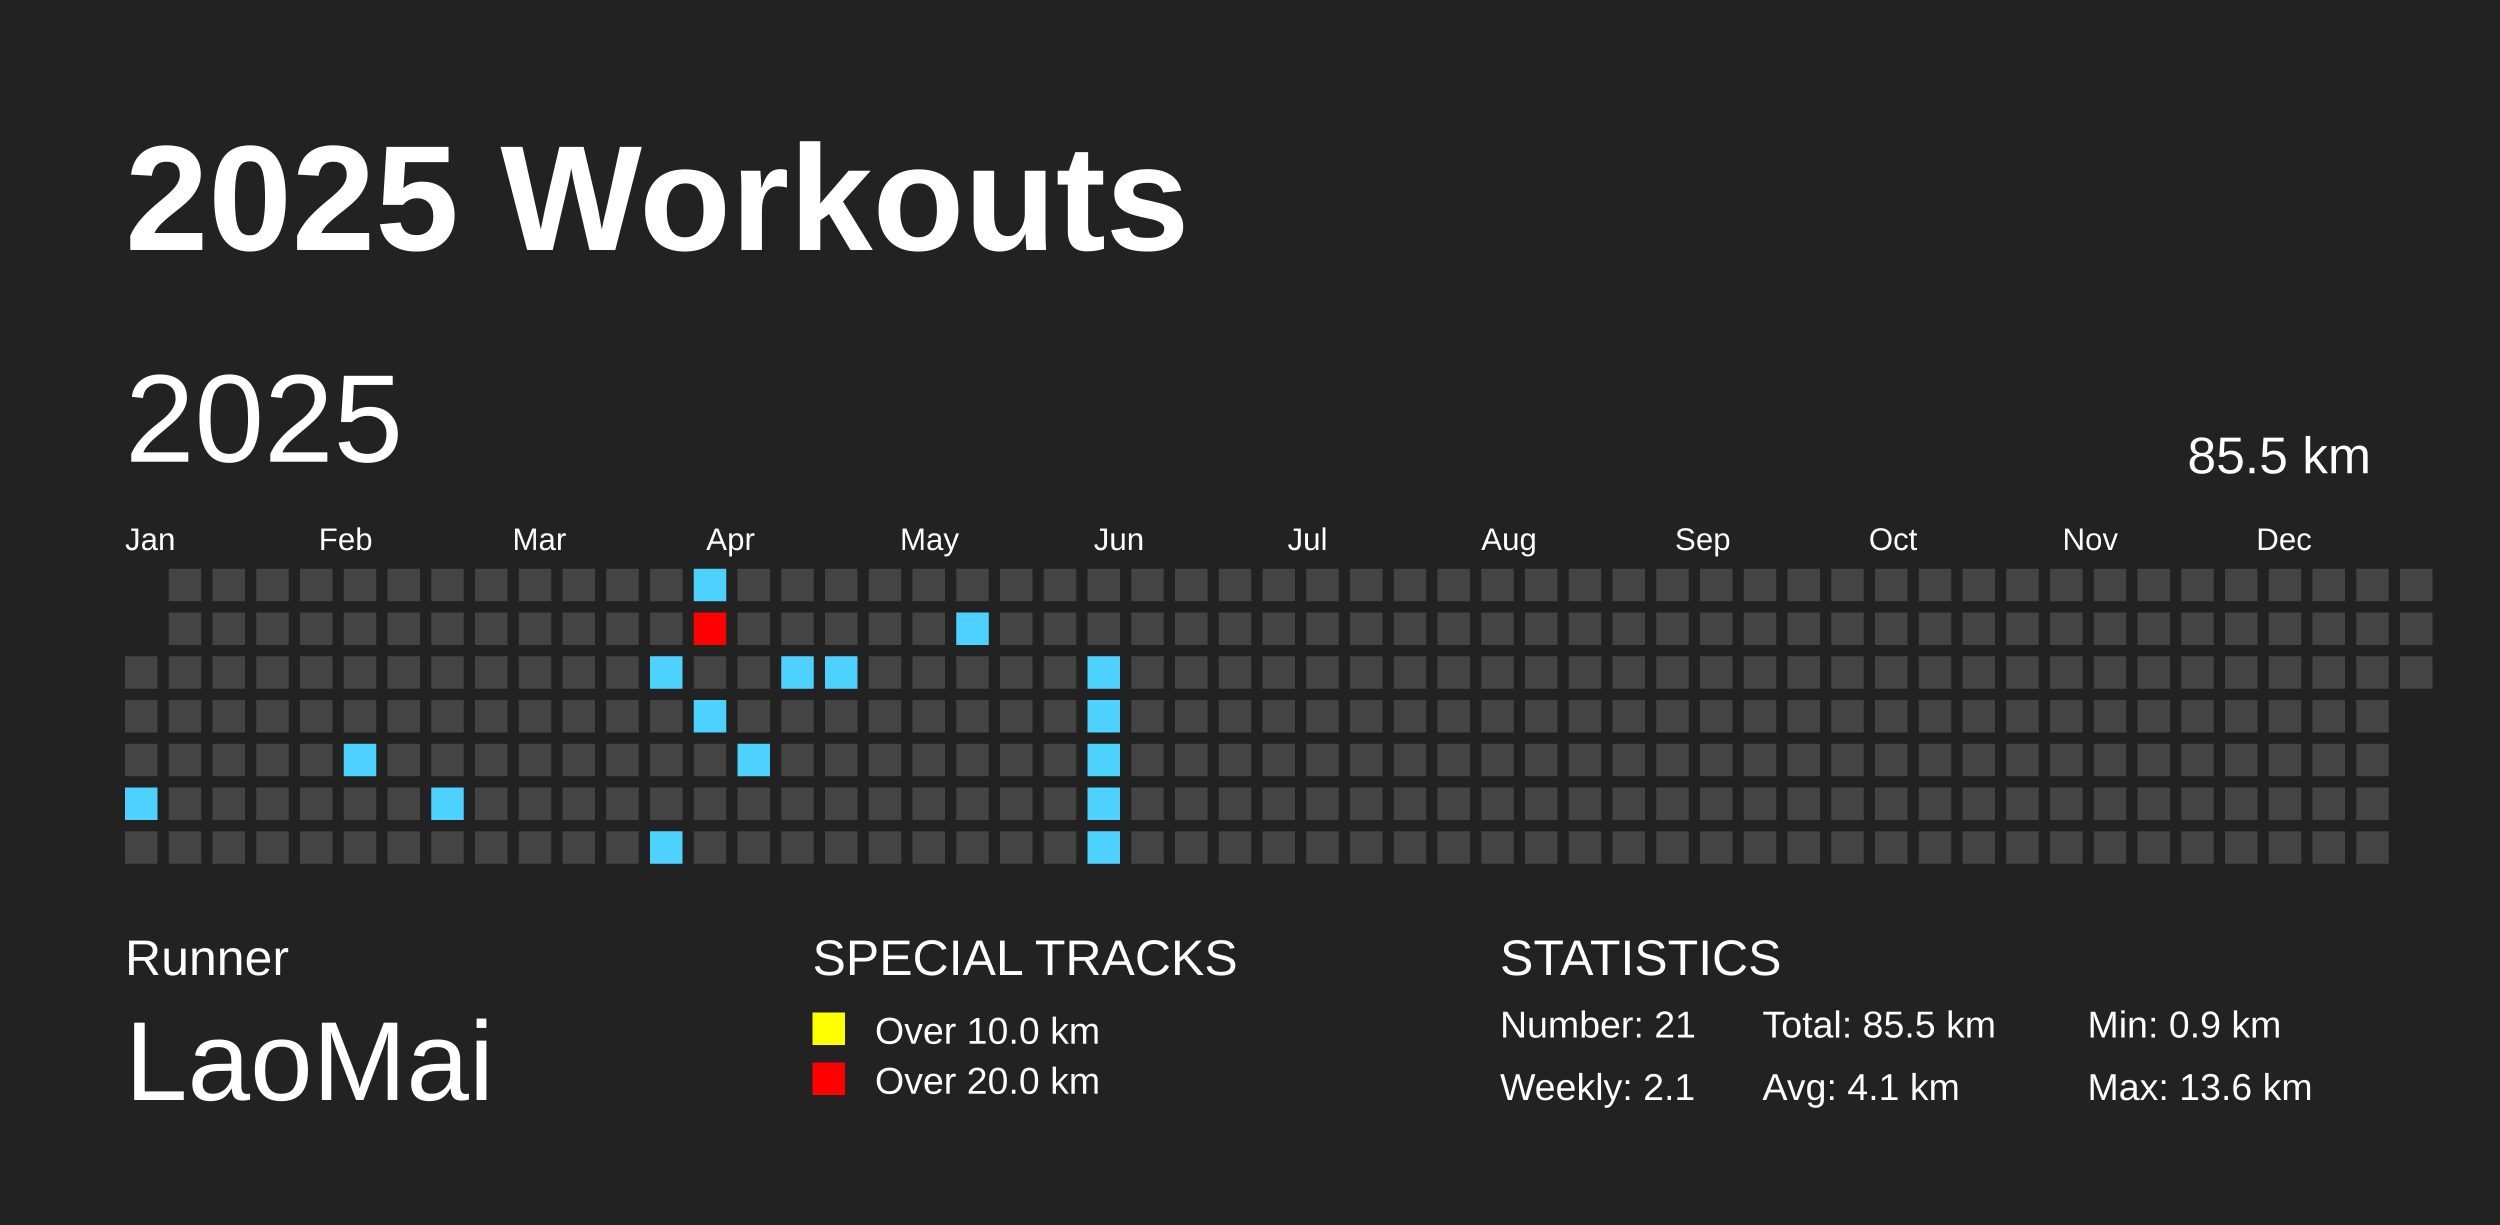
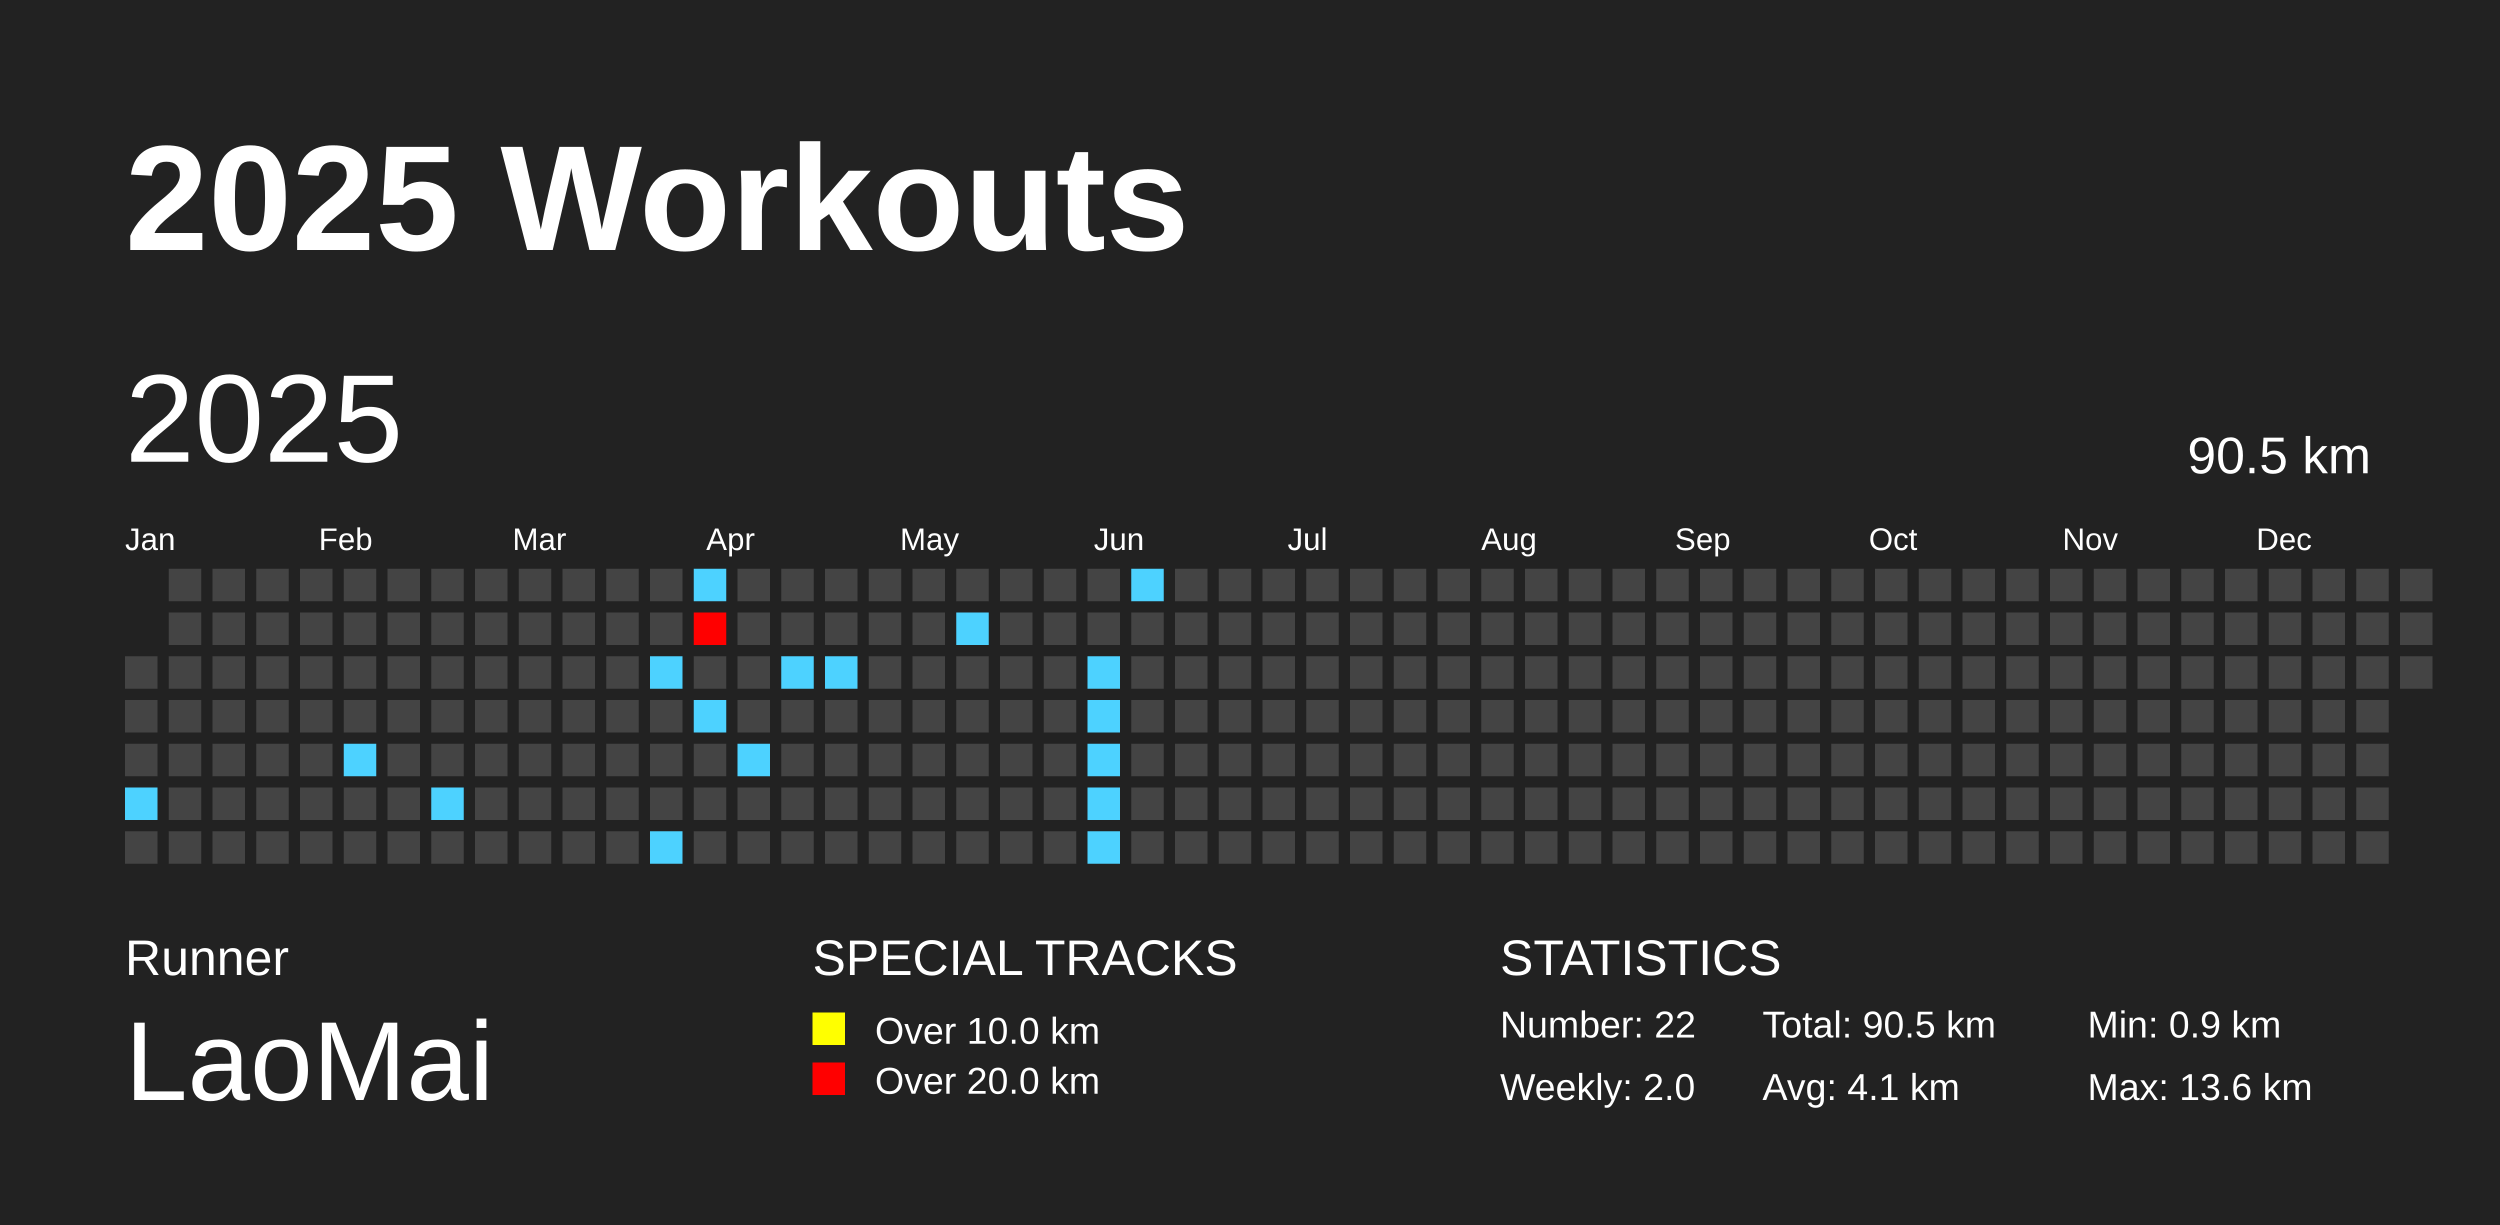
<svg xmlns="http://www.w3.org/2000/svg" baseProfile="full" height="98mm" version="1.1" viewBox="0,0,200,98" width="200mm">
  <defs />
  <rect fill="#222222" height="98" width="200" x="0" y="0" />
  <text fill="#FFFFFF" style="font-size:12px; font-family:Arial; font-weight:bold;" x="10" y="20">2025 Workouts</text>
  <text fill="#FFFFFF" style="font-size:4px; font-family:Arial" x="10" y="78">Runner</text>
  <text fill="#FFFFFF" style="font-size:9px; font-family:Arial" x="10" y="88">LaoMai</text>
  <text fill="#FFFFFF" style="font-size:4px; font-family:Arial" x="65" y="78">SPECIAL TRACKS</text>
  <rect fill="yellow" height="2.6" width="2.6" x="65" y="81" />
  <text fill="#FFFFFF" style="font-size:3px; font-family:Arial" x="70" y="83.5">Over 10.0 km</text>
  <rect fill="red" height="2.6" width="2.6" x="65" y="85" />
  <text fill="#FFFFFF" style="font-size:3px; font-family:Arial" x="70" y="87.5">Over 20.0 km</text>
  <text fill="#FFFFFF" style="font-size:4px; font-family:Arial" x="120" y="78">STATISTICS</text>
-   <text fill="#FFFFFF" style="font-size:3px; font-family:Arial" x="120" y="83">Number: 21</text>
-   <text fill="#FFFFFF" style="font-size:3px; font-family:Arial" x="120" y="88">Weekly: 2.1</text>
-   <text fill="#FFFFFF" style="font-size:3px; font-family:Arial" x="141" y="83">Total: 85.5 km</text>
+   <text fill="#FFFFFF" style="font-size:3px; font-family:Arial" x="120" y="83">Number: 22</text>
+   <text fill="#FFFFFF" style="font-size:3px; font-family:Arial" x="120" y="88">Weekly: 2.0</text>
+   <text fill="#FFFFFF" style="font-size:3px; font-family:Arial" x="141" y="83">Total: 90.5 km</text>
  <text fill="#FFFFFF" style="font-size:3px; font-family:Arial" x="141" y="88">Avg: 4.1 km</text>
  <text fill="#FFFFFF" style="font-size:3px; font-family:Arial" x="167" y="83">Min: 0.9 km</text>
  <text fill="#FFFFFF" style="font-size:3px; font-family:Arial" x="167" y="88">Max: 13.6 km</text>
  <text dominant-baseline="hanging" fill="#FFFFFF" style="font-size:10.0px; font-family:Arial;" x="10" y="30">2025</text>
-   <text dominant-baseline="hanging" fill="#FFFFFF" style="font-size:4.125px; font-family:Arial;" x="175" y="35">85.5 km</text>
+   <text dominant-baseline="hanging" fill="#FFFFFF" style="font-size:4.125px; font-family:Arial;" x="175" y="35">90.5 km</text>
  <text fill="#FFFFFF" style="font-size:2.5px; font-family:Arial" x="10.0" y="44">Jan</text>
  <text fill="#FFFFFF" style="font-size:2.5px; font-family:Arial" x="25.5" y="44">Feb</text>
  <text fill="#FFFFFF" style="font-size:2.5px; font-family:Arial" x="41.0" y="44">Mar</text>
  <text fill="#FFFFFF" style="font-size:2.5px; font-family:Arial" x="56.5" y="44">Apr</text>
  <text fill="#FFFFFF" style="font-size:2.5px; font-family:Arial" x="72.0" y="44">May</text>
  <text fill="#FFFFFF" style="font-size:2.5px; font-family:Arial" x="87.5" y="44">Jun</text>
  <text fill="#FFFFFF" style="font-size:2.5px; font-family:Arial" x="103.0" y="44">Jul</text>
  <text fill="#FFFFFF" style="font-size:2.5px; font-family:Arial" x="118.5" y="44">Aug</text>
  <text fill="#FFFFFF" style="font-size:2.5px; font-family:Arial" x="134.0" y="44">Sep</text>
  <text fill="#FFFFFF" style="font-size:2.5px; font-family:Arial" x="149.5" y="44">Oct</text>
  <text fill="#FFFFFF" style="font-size:2.5px; font-family:Arial" x="165.0" y="44">Nov</text>
  <text fill="#FFFFFF" style="font-size:2.5px; font-family:Arial" x="180.5" y="44">Dec</text>
  <rect fill="#444444" height="2.6" width="2.6" x="10.0" y="52.5" />
  <rect fill="#444444" height="2.6" width="2.6" x="10.0" y="56.0" />
  <rect fill="#444444" height="2.6" width="2.6" x="10.0" y="59.5" />
  <rect fill="#4DD2FF" height="2.6" width="2.6" x="10.0" y="63.0" />
  <rect fill="#444444" height="2.6" width="2.6" x="10.0" y="66.5" />
  <rect fill="#444444" height="2.6" width="2.6" x="13.5" y="45.5" />
  <rect fill="#444444" height="2.6" width="2.6" x="13.5" y="49.0" />
  <rect fill="#444444" height="2.6" width="2.6" x="13.5" y="52.5" />
  <rect fill="#444444" height="2.6" width="2.6" x="13.5" y="56.0" />
  <rect fill="#444444" height="2.6" width="2.6" x="13.5" y="59.5" />
  <rect fill="#444444" height="2.6" width="2.6" x="13.5" y="63.0" />
  <rect fill="#444444" height="2.6" width="2.6" x="13.5" y="66.5" />
  <rect fill="#444444" height="2.6" width="2.6" x="17.0" y="45.5" />
  <rect fill="#444444" height="2.6" width="2.6" x="17.0" y="49.0" />
  <rect fill="#444444" height="2.6" width="2.6" x="17.0" y="52.5" />
  <rect fill="#444444" height="2.6" width="2.6" x="17.0" y="56.0" />
  <rect fill="#444444" height="2.6" width="2.6" x="17.0" y="59.5" />
  <rect fill="#444444" height="2.6" width="2.6" x="17.0" y="63.0" />
  <rect fill="#444444" height="2.6" width="2.6" x="17.0" y="66.5" />
  <rect fill="#444444" height="2.6" width="2.6" x="20.5" y="45.5" />
  <rect fill="#444444" height="2.6" width="2.6" x="20.5" y="49.0" />
  <rect fill="#444444" height="2.6" width="2.6" x="20.5" y="52.5" />
  <rect fill="#444444" height="2.6" width="2.6" x="20.5" y="56.0" />
  <rect fill="#444444" height="2.6" width="2.6" x="20.5" y="59.5" />
  <rect fill="#444444" height="2.6" width="2.6" x="20.5" y="63.0" />
  <rect fill="#444444" height="2.6" width="2.6" x="20.5" y="66.5" />
  <rect fill="#444444" height="2.6" width="2.6" x="24.0" y="45.5" />
  <rect fill="#444444" height="2.6" width="2.6" x="24.0" y="49.0" />
  <rect fill="#444444" height="2.6" width="2.6" x="24.0" y="52.5" />
  <rect fill="#444444" height="2.6" width="2.6" x="24.0" y="56.0" />
  <rect fill="#444444" height="2.6" width="2.6" x="24.0" y="59.5" />
  <rect fill="#444444" height="2.6" width="2.6" x="24.0" y="63.0" />
  <rect fill="#444444" height="2.6" width="2.6" x="24.0" y="66.5" />
  <rect fill="#444444" height="2.6" width="2.6" x="27.5" y="45.5" />
  <rect fill="#444444" height="2.6" width="2.6" x="27.5" y="49.0" />
  <rect fill="#444444" height="2.6" width="2.6" x="27.5" y="52.5" />
  <rect fill="#444444" height="2.6" width="2.6" x="27.5" y="56.0" />
  <rect fill="#4DD2FF" height="2.6" width="2.6" x="27.5" y="59.5" />
  <rect fill="#444444" height="2.6" width="2.6" x="27.5" y="63.0" />
  <rect fill="#444444" height="2.6" width="2.6" x="27.5" y="66.5" />
  <rect fill="#444444" height="2.6" width="2.6" x="31.0" y="45.5" />
  <rect fill="#444444" height="2.6" width="2.6" x="31.0" y="49.0" />
  <rect fill="#444444" height="2.6" width="2.6" x="31.0" y="52.5" />
  <rect fill="#444444" height="2.6" width="2.6" x="31.0" y="56.0" />
  <rect fill="#444444" height="2.6" width="2.6" x="31.0" y="59.5" />
  <rect fill="#444444" height="2.6" width="2.6" x="31.0" y="63.0" />
  <rect fill="#444444" height="2.6" width="2.6" x="31.0" y="66.5" />
  <rect fill="#444444" height="2.6" width="2.6" x="34.5" y="45.5" />
  <rect fill="#444444" height="2.6" width="2.6" x="34.5" y="49.0" />
  <rect fill="#444444" height="2.6" width="2.6" x="34.5" y="52.5" />
  <rect fill="#444444" height="2.6" width="2.6" x="34.5" y="56.0" />
  <rect fill="#444444" height="2.6" width="2.6" x="34.5" y="59.5" />
  <rect fill="#4DD2FF" height="2.6" width="2.6" x="34.5" y="63.0" />
  <rect fill="#444444" height="2.6" width="2.6" x="34.5" y="66.5" />
  <rect fill="#444444" height="2.6" width="2.6" x="38.0" y="45.5" />
  <rect fill="#444444" height="2.6" width="2.6" x="38.0" y="49.0" />
  <rect fill="#444444" height="2.6" width="2.6" x="38.0" y="52.5" />
  <rect fill="#444444" height="2.6" width="2.6" x="38.0" y="56.0" />
  <rect fill="#444444" height="2.6" width="2.6" x="38.0" y="59.5" />
  <rect fill="#444444" height="2.6" width="2.6" x="38.0" y="63.0" />
  <rect fill="#444444" height="2.6" width="2.6" x="38.0" y="66.5" />
  <rect fill="#444444" height="2.6" width="2.6" x="41.5" y="45.5" />
  <rect fill="#444444" height="2.6" width="2.6" x="41.5" y="49.0" />
  <rect fill="#444444" height="2.6" width="2.6" x="41.5" y="52.5" />
  <rect fill="#444444" height="2.6" width="2.6" x="41.5" y="56.0" />
  <rect fill="#444444" height="2.6" width="2.6" x="41.5" y="59.5" />
  <rect fill="#444444" height="2.6" width="2.6" x="41.5" y="63.0" />
  <rect fill="#444444" height="2.6" width="2.6" x="41.5" y="66.5" />
  <rect fill="#444444" height="2.6" width="2.6" x="45.0" y="45.5" />
  <rect fill="#444444" height="2.6" width="2.6" x="45.0" y="49.0" />
  <rect fill="#444444" height="2.6" width="2.6" x="45.0" y="52.5" />
  <rect fill="#444444" height="2.6" width="2.6" x="45.0" y="56.0" />
  <rect fill="#444444" height="2.6" width="2.6" x="45.0" y="59.5" />
  <rect fill="#444444" height="2.6" width="2.6" x="45.0" y="63.0" />
  <rect fill="#444444" height="2.6" width="2.6" x="45.0" y="66.5" />
  <rect fill="#444444" height="2.6" width="2.6" x="48.5" y="45.5" />
  <rect fill="#444444" height="2.6" width="2.6" x="48.5" y="49.0" />
  <rect fill="#444444" height="2.6" width="2.6" x="48.5" y="52.5" />
  <rect fill="#444444" height="2.6" width="2.6" x="48.5" y="56.0" />
  <rect fill="#444444" height="2.6" width="2.6" x="48.5" y="59.5" />
  <rect fill="#444444" height="2.6" width="2.6" x="48.5" y="63.0" />
  <rect fill="#444444" height="2.6" width="2.6" x="48.5" y="66.5" />
  <rect fill="#444444" height="2.6" width="2.6" x="52.0" y="45.5" />
  <rect fill="#444444" height="2.6" width="2.6" x="52.0" y="49.0" />
  <rect fill="#4DD2FF" height="2.6" width="2.6" x="52.0" y="52.5" />
  <rect fill="#444444" height="2.6" width="2.6" x="52.0" y="56.0" />
  <rect fill="#444444" height="2.6" width="2.6" x="52.0" y="59.5" />
  <rect fill="#444444" height="2.6" width="2.6" x="52.0" y="63.0" />
  <rect fill="#4DD2FF" height="2.6" width="2.6" x="52.0" y="66.5" />
  <rect fill="#4DD2FF" height="2.6" width="2.6" x="55.5" y="45.5" />
  <rect fill="red" height="2.6" width="2.6" x="55.5" y="49.0" />
  <rect fill="#444444" height="2.6" width="2.6" x="55.5" y="52.5" />
  <rect fill="#4DD2FF" height="2.6" width="2.6" x="55.5" y="56.0" />
  <rect fill="#444444" height="2.6" width="2.6" x="55.5" y="59.5" />
  <rect fill="#444444" height="2.6" width="2.6" x="55.5" y="63.0" />
  <rect fill="#444444" height="2.6" width="2.6" x="55.5" y="66.5" />
  <rect fill="#444444" height="2.6" width="2.6" x="59.0" y="45.5" />
  <rect fill="#444444" height="2.6" width="2.6" x="59.0" y="49.0" />
  <rect fill="#444444" height="2.6" width="2.6" x="59.0" y="52.5" />
  <rect fill="#444444" height="2.6" width="2.6" x="59.0" y="56.0" />
  <rect fill="#4DD2FF" height="2.6" width="2.6" x="59.0" y="59.5" />
  <rect fill="#444444" height="2.6" width="2.6" x="59.0" y="63.0" />
  <rect fill="#444444" height="2.6" width="2.6" x="59.0" y="66.5" />
  <rect fill="#444444" height="2.6" width="2.6" x="62.5" y="45.5" />
  <rect fill="#444444" height="2.6" width="2.6" x="62.5" y="49.0" />
  <rect fill="#4DD2FF" height="2.6" width="2.6" x="62.5" y="52.5" />
  <rect fill="#444444" height="2.6" width="2.6" x="62.5" y="56.0" />
  <rect fill="#444444" height="2.6" width="2.6" x="62.5" y="59.5" />
  <rect fill="#444444" height="2.6" width="2.6" x="62.5" y="63.0" />
  <rect fill="#444444" height="2.6" width="2.6" x="62.5" y="66.5" />
  <rect fill="#444444" height="2.6" width="2.6" x="66.0" y="45.5" />
  <rect fill="#444444" height="2.6" width="2.6" x="66.0" y="49.0" />
  <rect fill="#4DD2FF" height="2.6" width="2.6" x="66.0" y="52.5" />
  <rect fill="#444444" height="2.6" width="2.6" x="66.0" y="56.0" />
  <rect fill="#444444" height="2.6" width="2.6" x="66.0" y="59.5" />
  <rect fill="#444444" height="2.6" width="2.6" x="66.0" y="63.0" />
  <rect fill="#444444" height="2.6" width="2.6" x="66.0" y="66.5" />
  <rect fill="#444444" height="2.6" width="2.6" x="69.5" y="45.5" />
  <rect fill="#444444" height="2.6" width="2.6" x="69.5" y="49.0" />
  <rect fill="#444444" height="2.6" width="2.6" x="69.5" y="52.5" />
  <rect fill="#444444" height="2.6" width="2.6" x="69.5" y="56.0" />
  <rect fill="#444444" height="2.6" width="2.6" x="69.5" y="59.5" />
  <rect fill="#444444" height="2.6" width="2.6" x="69.5" y="63.0" />
  <rect fill="#444444" height="2.6" width="2.6" x="69.5" y="66.5" />
  <rect fill="#444444" height="2.6" width="2.6" x="73.0" y="45.5" />
  <rect fill="#444444" height="2.6" width="2.6" x="73.0" y="49.0" />
  <rect fill="#444444" height="2.6" width="2.6" x="73.0" y="52.5" />
  <rect fill="#444444" height="2.6" width="2.6" x="73.0" y="56.0" />
  <rect fill="#444444" height="2.6" width="2.6" x="73.0" y="59.5" />
  <rect fill="#444444" height="2.6" width="2.6" x="73.0" y="63.0" />
  <rect fill="#444444" height="2.6" width="2.6" x="73.0" y="66.5" />
  <rect fill="#444444" height="2.6" width="2.6" x="76.5" y="45.5" />
  <rect fill="#4DD2FF" height="2.6" width="2.6" x="76.5" y="49.0" />
  <rect fill="#444444" height="2.6" width="2.6" x="76.5" y="52.5" />
  <rect fill="#444444" height="2.6" width="2.6" x="76.5" y="56.0" />
  <rect fill="#444444" height="2.6" width="2.6" x="76.5" y="59.5" />
  <rect fill="#444444" height="2.6" width="2.6" x="76.5" y="63.0" />
  <rect fill="#444444" height="2.6" width="2.6" x="76.5" y="66.5" />
  <rect fill="#444444" height="2.6" width="2.6" x="80.0" y="45.5" />
  <rect fill="#444444" height="2.6" width="2.6" x="80.0" y="49.0" />
  <rect fill="#444444" height="2.6" width="2.6" x="80.0" y="52.5" />
  <rect fill="#444444" height="2.6" width="2.6" x="80.0" y="56.0" />
  <rect fill="#444444" height="2.6" width="2.6" x="80.0" y="59.5" />
  <rect fill="#444444" height="2.6" width="2.6" x="80.0" y="63.0" />
  <rect fill="#444444" height="2.6" width="2.6" x="80.0" y="66.5" />
  <rect fill="#444444" height="2.6" width="2.6" x="83.5" y="45.5" />
  <rect fill="#444444" height="2.6" width="2.6" x="83.5" y="49.0" />
  <rect fill="#444444" height="2.6" width="2.6" x="83.5" y="52.5" />
  <rect fill="#444444" height="2.6" width="2.6" x="83.5" y="56.0" />
  <rect fill="#444444" height="2.6" width="2.6" x="83.5" y="59.5" />
  <rect fill="#444444" height="2.6" width="2.6" x="83.5" y="63.0" />
  <rect fill="#444444" height="2.6" width="2.6" x="83.5" y="66.5" />
  <rect fill="#444444" height="2.6" width="2.6" x="87.0" y="45.5" />
  <rect fill="#444444" height="2.6" width="2.6" x="87.0" y="49.0" />
  <rect fill="#4DD2FF" height="2.6" width="2.6" x="87.0" y="52.5" />
  <rect fill="#4DD2FF" height="2.6" width="2.6" x="87.0" y="56.0" />
  <rect fill="#4DD2FF" height="2.6" width="2.6" x="87.0" y="59.5" />
  <rect fill="#4DD2FF" height="2.6" width="2.6" x="87.0" y="63.0" />
  <rect fill="#4DD2FF" height="2.6" width="2.6" x="87.0" y="66.5" />
-   <rect fill="#444444" height="2.6" width="2.6" x="90.5" y="45.5" />
+   <rect fill="#4DD2FF" height="2.6" width="2.6" x="90.5" y="45.5" />
  <rect fill="#444444" height="2.6" width="2.6" x="90.5" y="49.0" />
  <rect fill="#444444" height="2.6" width="2.6" x="90.5" y="52.5" />
  <rect fill="#444444" height="2.6" width="2.6" x="90.5" y="56.0" />
  <rect fill="#444444" height="2.6" width="2.6" x="90.5" y="59.5" />
  <rect fill="#444444" height="2.6" width="2.6" x="90.5" y="63.0" />
  <rect fill="#444444" height="2.6" width="2.6" x="90.5" y="66.5" />
  <rect fill="#444444" height="2.6" width="2.6" x="94.0" y="45.5" />
  <rect fill="#444444" height="2.6" width="2.6" x="94.0" y="49.0" />
  <rect fill="#444444" height="2.6" width="2.6" x="94.0" y="52.5" />
  <rect fill="#444444" height="2.6" width="2.6" x="94.0" y="56.0" />
  <rect fill="#444444" height="2.6" width="2.6" x="94.0" y="59.5" />
  <rect fill="#444444" height="2.6" width="2.6" x="94.0" y="63.0" />
  <rect fill="#444444" height="2.6" width="2.6" x="94.0" y="66.5" />
  <rect fill="#444444" height="2.6" width="2.6" x="97.5" y="45.5" />
  <rect fill="#444444" height="2.6" width="2.6" x="97.5" y="49.0" />
  <rect fill="#444444" height="2.6" width="2.6" x="97.5" y="52.5" />
  <rect fill="#444444" height="2.6" width="2.6" x="97.5" y="56.0" />
  <rect fill="#444444" height="2.6" width="2.6" x="97.5" y="59.5" />
  <rect fill="#444444" height="2.6" width="2.6" x="97.5" y="63.0" />
  <rect fill="#444444" height="2.6" width="2.6" x="97.5" y="66.5" />
  <rect fill="#444444" height="2.6" width="2.6" x="101.0" y="45.5" />
  <rect fill="#444444" height="2.6" width="2.6" x="101.0" y="49.0" />
  <rect fill="#444444" height="2.6" width="2.6" x="101.0" y="52.5" />
  <rect fill="#444444" height="2.6" width="2.6" x="101.0" y="56.0" />
  <rect fill="#444444" height="2.6" width="2.6" x="101.0" y="59.5" />
  <rect fill="#444444" height="2.6" width="2.6" x="101.0" y="63.0" />
  <rect fill="#444444" height="2.6" width="2.6" x="101.0" y="66.5" />
  <rect fill="#444444" height="2.6" width="2.6" x="104.5" y="45.5" />
  <rect fill="#444444" height="2.6" width="2.6" x="104.5" y="49.0" />
  <rect fill="#444444" height="2.6" width="2.6" x="104.5" y="52.5" />
  <rect fill="#444444" height="2.6" width="2.6" x="104.5" y="56.0" />
  <rect fill="#444444" height="2.6" width="2.6" x="104.5" y="59.5" />
  <rect fill="#444444" height="2.6" width="2.6" x="104.5" y="63.0" />
  <rect fill="#444444" height="2.6" width="2.6" x="104.5" y="66.5" />
  <rect fill="#444444" height="2.6" width="2.6" x="108.0" y="45.5" />
  <rect fill="#444444" height="2.6" width="2.6" x="108.0" y="49.0" />
  <rect fill="#444444" height="2.6" width="2.6" x="108.0" y="52.5" />
  <rect fill="#444444" height="2.6" width="2.6" x="108.0" y="56.0" />
  <rect fill="#444444" height="2.6" width="2.6" x="108.0" y="59.5" />
  <rect fill="#444444" height="2.6" width="2.6" x="108.0" y="63.0" />
  <rect fill="#444444" height="2.6" width="2.6" x="108.0" y="66.5" />
  <rect fill="#444444" height="2.6" width="2.6" x="111.5" y="45.5" />
  <rect fill="#444444" height="2.6" width="2.6" x="111.5" y="49.0" />
  <rect fill="#444444" height="2.6" width="2.6" x="111.5" y="52.5" />
  <rect fill="#444444" height="2.6" width="2.6" x="111.5" y="56.0" />
  <rect fill="#444444" height="2.6" width="2.6" x="111.5" y="59.5" />
  <rect fill="#444444" height="2.6" width="2.6" x="111.5" y="63.0" />
  <rect fill="#444444" height="2.6" width="2.6" x="111.5" y="66.5" />
  <rect fill="#444444" height="2.6" width="2.6" x="115.0" y="45.5" />
  <rect fill="#444444" height="2.6" width="2.6" x="115.0" y="49.0" />
  <rect fill="#444444" height="2.6" width="2.6" x="115.0" y="52.5" />
  <rect fill="#444444" height="2.6" width="2.6" x="115.0" y="56.0" />
  <rect fill="#444444" height="2.6" width="2.6" x="115.0" y="59.5" />
  <rect fill="#444444" height="2.6" width="2.6" x="115.0" y="63.0" />
  <rect fill="#444444" height="2.6" width="2.6" x="115.0" y="66.5" />
  <rect fill="#444444" height="2.6" width="2.6" x="118.5" y="45.5" />
  <rect fill="#444444" height="2.6" width="2.6" x="118.5" y="49.0" />
  <rect fill="#444444" height="2.6" width="2.6" x="118.5" y="52.5" />
  <rect fill="#444444" height="2.6" width="2.6" x="118.5" y="56.0" />
  <rect fill="#444444" height="2.6" width="2.6" x="118.5" y="59.5" />
  <rect fill="#444444" height="2.6" width="2.6" x="118.5" y="63.0" />
  <rect fill="#444444" height="2.6" width="2.6" x="118.5" y="66.5" />
  <rect fill="#444444" height="2.6" width="2.6" x="122.0" y="45.5" />
  <rect fill="#444444" height="2.6" width="2.6" x="122.0" y="49.0" />
  <rect fill="#444444" height="2.6" width="2.6" x="122.0" y="52.5" />
  <rect fill="#444444" height="2.6" width="2.6" x="122.0" y="56.0" />
  <rect fill="#444444" height="2.6" width="2.6" x="122.0" y="59.5" />
  <rect fill="#444444" height="2.6" width="2.6" x="122.0" y="63.0" />
  <rect fill="#444444" height="2.6" width="2.6" x="122.0" y="66.5" />
  <rect fill="#444444" height="2.6" width="2.6" x="125.5" y="45.5" />
  <rect fill="#444444" height="2.6" width="2.6" x="125.5" y="49.0" />
  <rect fill="#444444" height="2.6" width="2.6" x="125.5" y="52.5" />
  <rect fill="#444444" height="2.6" width="2.6" x="125.5" y="56.0" />
  <rect fill="#444444" height="2.6" width="2.6" x="125.5" y="59.5" />
  <rect fill="#444444" height="2.6" width="2.6" x="125.5" y="63.0" />
  <rect fill="#444444" height="2.6" width="2.6" x="125.5" y="66.5" />
  <rect fill="#444444" height="2.6" width="2.6" x="129.0" y="45.5" />
  <rect fill="#444444" height="2.6" width="2.6" x="129.0" y="49.0" />
  <rect fill="#444444" height="2.6" width="2.6" x="129.0" y="52.5" />
  <rect fill="#444444" height="2.6" width="2.6" x="129.0" y="56.0" />
  <rect fill="#444444" height="2.6" width="2.6" x="129.0" y="59.5" />
  <rect fill="#444444" height="2.6" width="2.6" x="129.0" y="63.0" />
  <rect fill="#444444" height="2.6" width="2.6" x="129.0" y="66.5" />
  <rect fill="#444444" height="2.6" width="2.6" x="132.5" y="45.5" />
  <rect fill="#444444" height="2.6" width="2.6" x="132.5" y="49.0" />
  <rect fill="#444444" height="2.6" width="2.6" x="132.5" y="52.5" />
  <rect fill="#444444" height="2.6" width="2.6" x="132.5" y="56.0" />
  <rect fill="#444444" height="2.6" width="2.6" x="132.5" y="59.5" />
  <rect fill="#444444" height="2.6" width="2.6" x="132.5" y="63.0" />
  <rect fill="#444444" height="2.6" width="2.6" x="132.5" y="66.5" />
  <rect fill="#444444" height="2.6" width="2.6" x="136.0" y="45.5" />
  <rect fill="#444444" height="2.6" width="2.6" x="136.0" y="49.0" />
  <rect fill="#444444" height="2.6" width="2.6" x="136.0" y="52.5" />
  <rect fill="#444444" height="2.6" width="2.6" x="136.0" y="56.0" />
  <rect fill="#444444" height="2.6" width="2.6" x="136.0" y="59.5" />
  <rect fill="#444444" height="2.6" width="2.6" x="136.0" y="63.0" />
  <rect fill="#444444" height="2.6" width="2.6" x="136.0" y="66.5" />
  <rect fill="#444444" height="2.6" width="2.6" x="139.5" y="45.5" />
  <rect fill="#444444" height="2.6" width="2.6" x="139.5" y="49.0" />
  <rect fill="#444444" height="2.6" width="2.6" x="139.5" y="52.5" />
  <rect fill="#444444" height="2.6" width="2.6" x="139.5" y="56.0" />
  <rect fill="#444444" height="2.6" width="2.6" x="139.5" y="59.5" />
  <rect fill="#444444" height="2.6" width="2.6" x="139.5" y="63.0" />
  <rect fill="#444444" height="2.6" width="2.6" x="139.5" y="66.5" />
  <rect fill="#444444" height="2.6" width="2.6" x="143.0" y="45.5" />
  <rect fill="#444444" height="2.6" width="2.6" x="143.0" y="49.0" />
  <rect fill="#444444" height="2.6" width="2.6" x="143.0" y="52.5" />
  <rect fill="#444444" height="2.6" width="2.6" x="143.0" y="56.0" />
  <rect fill="#444444" height="2.6" width="2.6" x="143.0" y="59.5" />
  <rect fill="#444444" height="2.6" width="2.6" x="143.0" y="63.0" />
  <rect fill="#444444" height="2.6" width="2.6" x="143.0" y="66.5" />
  <rect fill="#444444" height="2.6" width="2.6" x="146.5" y="45.5" />
  <rect fill="#444444" height="2.6" width="2.6" x="146.5" y="49.0" />
  <rect fill="#444444" height="2.6" width="2.6" x="146.5" y="52.5" />
  <rect fill="#444444" height="2.6" width="2.6" x="146.5" y="56.0" />
  <rect fill="#444444" height="2.6" width="2.6" x="146.5" y="59.5" />
  <rect fill="#444444" height="2.6" width="2.6" x="146.5" y="63.0" />
  <rect fill="#444444" height="2.6" width="2.6" x="146.5" y="66.5" />
  <rect fill="#444444" height="2.6" width="2.6" x="150.0" y="45.5" />
  <rect fill="#444444" height="2.6" width="2.6" x="150.0" y="49.0" />
  <rect fill="#444444" height="2.6" width="2.6" x="150.0" y="52.5" />
  <rect fill="#444444" height="2.6" width="2.6" x="150.0" y="56.0" />
  <rect fill="#444444" height="2.6" width="2.6" x="150.0" y="59.5" />
  <rect fill="#444444" height="2.6" width="2.6" x="150.0" y="63.0" />
  <rect fill="#444444" height="2.6" width="2.6" x="150.0" y="66.5" />
  <rect fill="#444444" height="2.6" width="2.6" x="153.5" y="45.5" />
  <rect fill="#444444" height="2.6" width="2.6" x="153.5" y="49.0" />
  <rect fill="#444444" height="2.6" width="2.6" x="153.5" y="52.5" />
  <rect fill="#444444" height="2.6" width="2.6" x="153.5" y="56.0" />
  <rect fill="#444444" height="2.6" width="2.6" x="153.5" y="59.5" />
  <rect fill="#444444" height="2.6" width="2.6" x="153.5" y="63.0" />
  <rect fill="#444444" height="2.6" width="2.6" x="153.5" y="66.5" />
  <rect fill="#444444" height="2.6" width="2.6" x="157.0" y="45.5" />
  <rect fill="#444444" height="2.6" width="2.6" x="157.0" y="49.0" />
  <rect fill="#444444" height="2.6" width="2.6" x="157.0" y="52.5" />
  <rect fill="#444444" height="2.6" width="2.6" x="157.0" y="56.0" />
  <rect fill="#444444" height="2.6" width="2.6" x="157.0" y="59.5" />
  <rect fill="#444444" height="2.6" width="2.6" x="157.0" y="63.0" />
  <rect fill="#444444" height="2.6" width="2.6" x="157.0" y="66.5" />
  <rect fill="#444444" height="2.6" width="2.6" x="160.5" y="45.5" />
  <rect fill="#444444" height="2.6" width="2.6" x="160.5" y="49.0" />
  <rect fill="#444444" height="2.6" width="2.6" x="160.5" y="52.5" />
  <rect fill="#444444" height="2.6" width="2.6" x="160.5" y="56.0" />
  <rect fill="#444444" height="2.6" width="2.6" x="160.5" y="59.5" />
  <rect fill="#444444" height="2.6" width="2.6" x="160.5" y="63.0" />
  <rect fill="#444444" height="2.6" width="2.6" x="160.5" y="66.5" />
  <rect fill="#444444" height="2.6" width="2.6" x="164.0" y="45.5" />
  <rect fill="#444444" height="2.6" width="2.6" x="164.0" y="49.0" />
  <rect fill="#444444" height="2.6" width="2.6" x="164.0" y="52.5" />
  <rect fill="#444444" height="2.6" width="2.6" x="164.0" y="56.0" />
  <rect fill="#444444" height="2.6" width="2.6" x="164.0" y="59.5" />
  <rect fill="#444444" height="2.6" width="2.6" x="164.0" y="63.0" />
  <rect fill="#444444" height="2.6" width="2.6" x="164.0" y="66.5" />
  <rect fill="#444444" height="2.6" width="2.6" x="167.5" y="45.5" />
  <rect fill="#444444" height="2.6" width="2.6" x="167.5" y="49.0" />
  <rect fill="#444444" height="2.6" width="2.6" x="167.5" y="52.5" />
  <rect fill="#444444" height="2.6" width="2.6" x="167.5" y="56.0" />
  <rect fill="#444444" height="2.6" width="2.6" x="167.5" y="59.5" />
  <rect fill="#444444" height="2.6" width="2.6" x="167.5" y="63.0" />
  <rect fill="#444444" height="2.6" width="2.6" x="167.5" y="66.5" />
  <rect fill="#444444" height="2.6" width="2.6" x="171.0" y="45.5" />
  <rect fill="#444444" height="2.6" width="2.6" x="171.0" y="49.0" />
  <rect fill="#444444" height="2.6" width="2.6" x="171.0" y="52.5" />
  <rect fill="#444444" height="2.6" width="2.6" x="171.0" y="56.0" />
  <rect fill="#444444" height="2.6" width="2.6" x="171.0" y="59.5" />
  <rect fill="#444444" height="2.6" width="2.6" x="171.0" y="63.0" />
  <rect fill="#444444" height="2.6" width="2.6" x="171.0" y="66.5" />
  <rect fill="#444444" height="2.6" width="2.6" x="174.5" y="45.5" />
  <rect fill="#444444" height="2.6" width="2.6" x="174.5" y="49.0" />
  <rect fill="#444444" height="2.6" width="2.6" x="174.5" y="52.5" />
  <rect fill="#444444" height="2.6" width="2.6" x="174.5" y="56.0" />
  <rect fill="#444444" height="2.6" width="2.6" x="174.5" y="59.5" />
  <rect fill="#444444" height="2.6" width="2.6" x="174.5" y="63.0" />
  <rect fill="#444444" height="2.6" width="2.6" x="174.5" y="66.5" />
  <rect fill="#444444" height="2.6" width="2.6" x="178.0" y="45.5" />
  <rect fill="#444444" height="2.6" width="2.6" x="178.0" y="49.0" />
  <rect fill="#444444" height="2.6" width="2.6" x="178.0" y="52.5" />
  <rect fill="#444444" height="2.6" width="2.6" x="178.0" y="56.0" />
  <rect fill="#444444" height="2.6" width="2.6" x="178.0" y="59.5" />
  <rect fill="#444444" height="2.6" width="2.6" x="178.0" y="63.0" />
  <rect fill="#444444" height="2.6" width="2.6" x="178.0" y="66.5" />
  <rect fill="#444444" height="2.6" width="2.6" x="181.5" y="45.5" />
  <rect fill="#444444" height="2.6" width="2.6" x="181.5" y="49.0" />
  <rect fill="#444444" height="2.6" width="2.6" x="181.5" y="52.5" />
  <rect fill="#444444" height="2.6" width="2.6" x="181.5" y="56.0" />
  <rect fill="#444444" height="2.6" width="2.6" x="181.5" y="59.5" />
  <rect fill="#444444" height="2.6" width="2.6" x="181.5" y="63.0" />
  <rect fill="#444444" height="2.6" width="2.6" x="181.5" y="66.5" />
  <rect fill="#444444" height="2.6" width="2.6" x="185.0" y="45.5" />
  <rect fill="#444444" height="2.6" width="2.6" x="185.0" y="49.0" />
  <rect fill="#444444" height="2.6" width="2.6" x="185.0" y="52.5" />
  <rect fill="#444444" height="2.6" width="2.6" x="185.0" y="56.0" />
  <rect fill="#444444" height="2.6" width="2.6" x="185.0" y="59.5" />
  <rect fill="#444444" height="2.6" width="2.6" x="185.0" y="63.0" />
  <rect fill="#444444" height="2.6" width="2.6" x="185.0" y="66.5" />
  <rect fill="#444444" height="2.6" width="2.6" x="188.5" y="45.5" />
  <rect fill="#444444" height="2.6" width="2.6" x="188.5" y="49.0" />
  <rect fill="#444444" height="2.6" width="2.6" x="188.5" y="52.5" />
  <rect fill="#444444" height="2.6" width="2.6" x="188.5" y="56.0" />
  <rect fill="#444444" height="2.6" width="2.6" x="188.5" y="59.5" />
  <rect fill="#444444" height="2.6" width="2.6" x="188.5" y="63.0" />
  <rect fill="#444444" height="2.6" width="2.6" x="188.5" y="66.5" />
  <rect fill="#444444" height="2.6" width="2.6" x="192.0" y="45.5" />
  <rect fill="#444444" height="2.6" width="2.6" x="192.0" y="49.0" />
  <rect fill="#444444" height="2.6" width="2.6" x="192.0" y="52.5" />
</svg>
